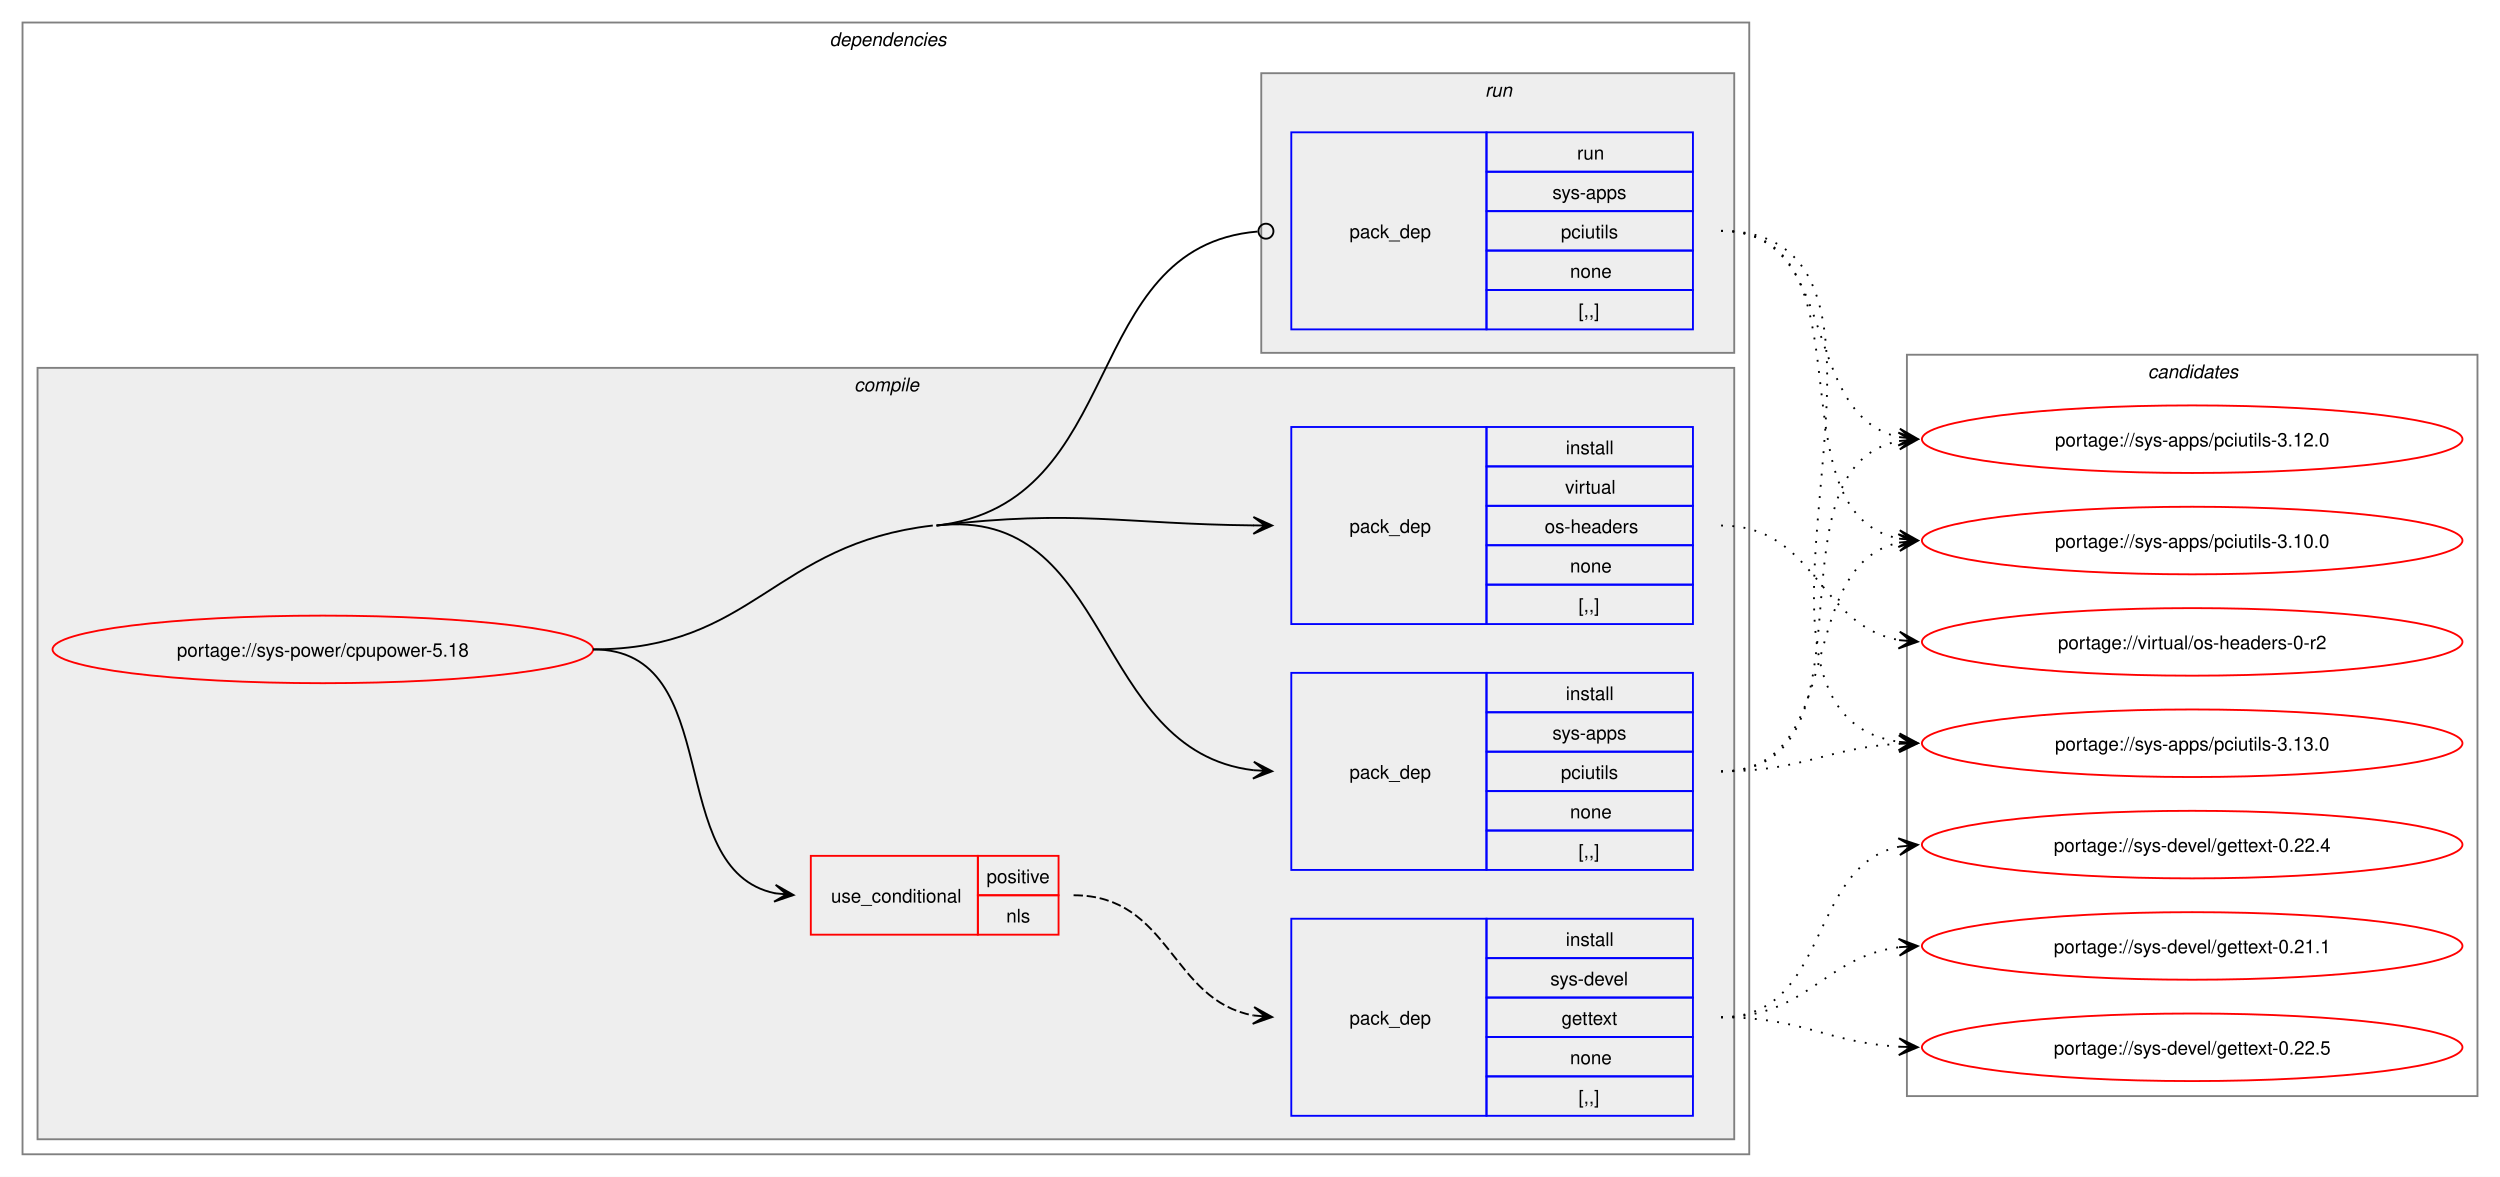
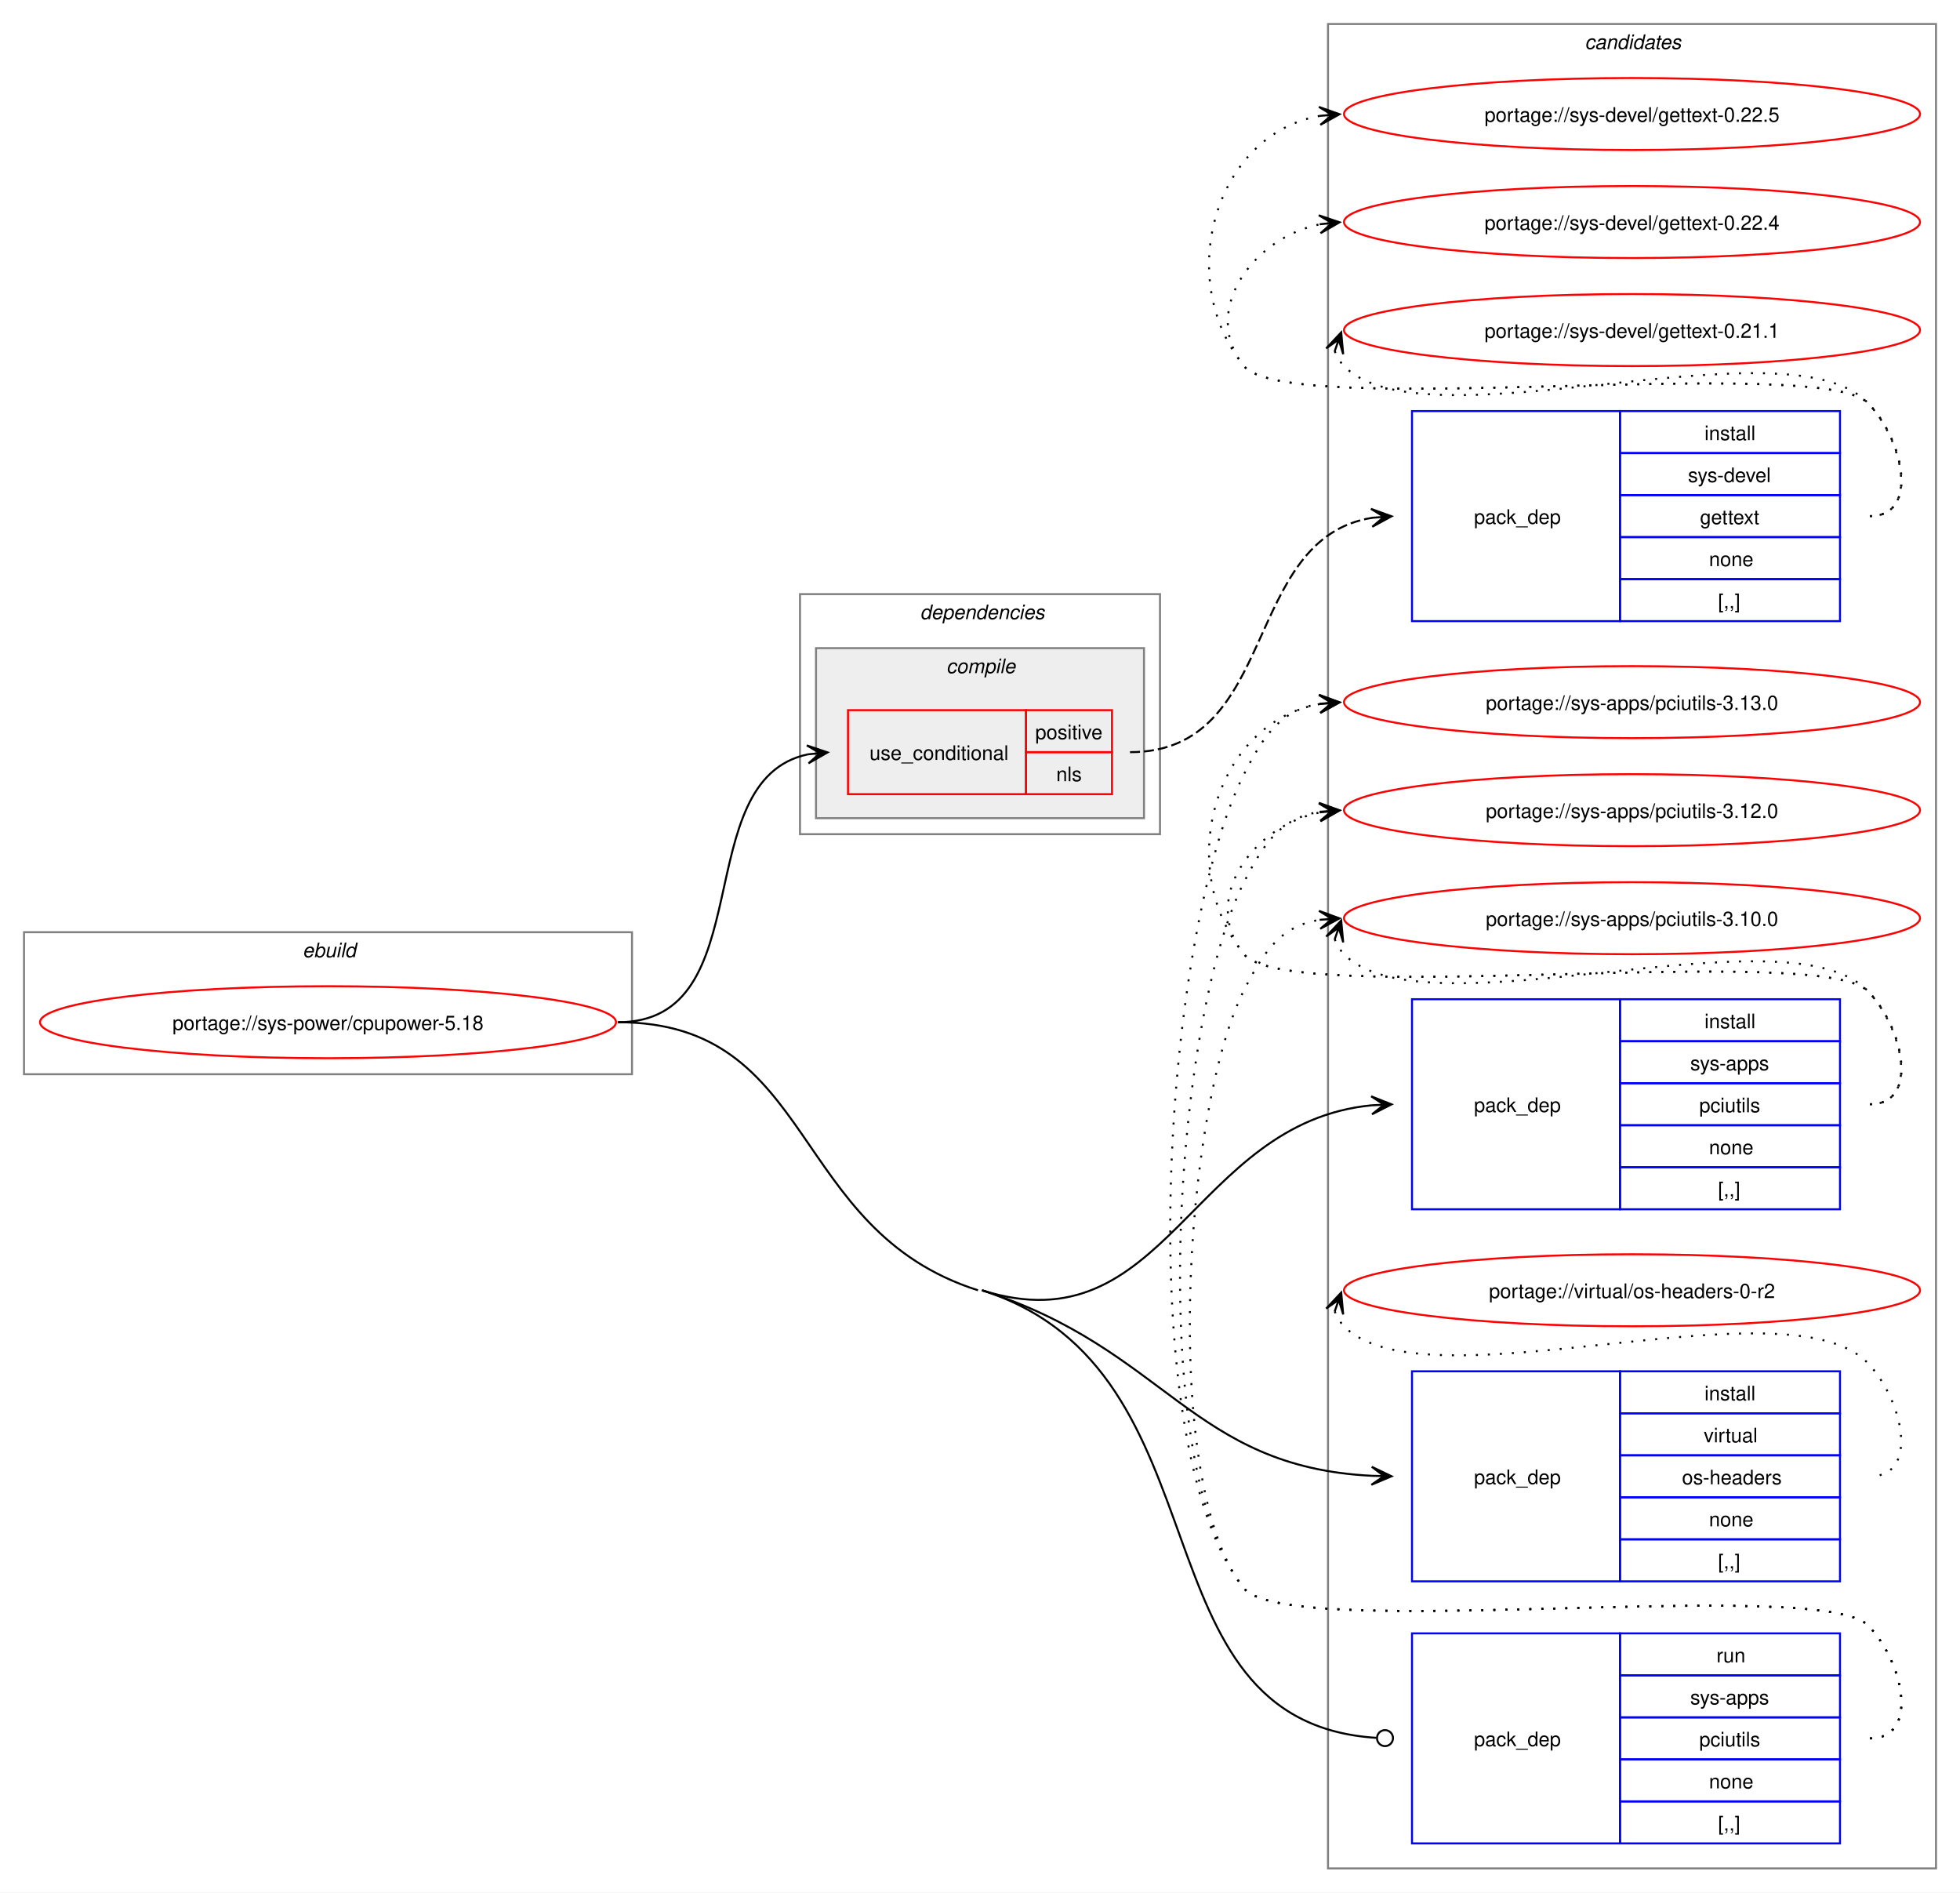
- <svg xmlns="http://www.w3.org/2000/svg" xmlns:xlink="http://www.w3.org/1999/xlink" width="1332pt" height="627pt" viewBox="0.00 0.00 1332.00 627.00">
-   <g id="graph0" class="graph" transform="scale(1 1) rotate(0) translate(4 623)">
-     <polygon fill="white" stroke="none" points="-4,4 -4,-623 1328,-623 1328,4 -4,4" />
+ <svg xmlns="http://www.w3.org/2000/svg" xmlns:xlink="http://www.w3.org/1999/xlink" width="980pt" height="946pt" viewBox="0.00 0.00 980.00 946.00">
+   <g id="graph0" class="graph" transform="scale(1 1) rotate(0) translate(4 942)">
+     <polygon fill="white" stroke="none" points="-4,4 -4,-942 976,-942 976,4 -4,4" />
+     <g id="clust11" class="cluster">
+       <polygon fill="none" stroke="gray" points="660,-8 660,-930 964,-930 964,-8 660,-8" />
+       <text text-anchor="start" x="788.38" y="-917.5" font-family="Helvetica,sans-Serif" font-style="italic" font-size="10.00">candidates</text>
+     </g>
+     <g id="clust1" class="cluster">
+       <polygon fill="none" stroke="gray" points="8,-405 8,-476 312,-476 312,-405 8,-405" />
+       <text text-anchor="start" x="147.25" y="-463.5" font-family="Helvetica,sans-Serif" font-style="italic" font-size="10.00">ebuild</text>
+     </g>
    <g id="clust2" class="cluster">
-       <polygon fill="none" stroke="gray" points="8,-8 8,-611 928,-611 928,-8 8,-8" />
-       <text text-anchor="start" x="438" y="-598.5" font-family="Helvetica,sans-Serif" font-style="italic" font-size="10.00">dependencies</text>
+       <polygon fill="none" stroke="gray" points="396,-525 396,-645 576,-645 576,-525 396,-525" />
+       <text text-anchor="start" x="456" y="-632.5" font-family="Helvetica,sans-Serif" font-style="italic" font-size="10.00">dependencies</text>
    </g>
    <g id="clust3" class="cluster">
-       <polygon fill="#eeeeee" stroke="gray" points="16,-16 16,-427 920,-427 920,-16 16,-16" />
-       <text text-anchor="start" x="451.12" y="-414.5" font-family="Helvetica,sans-Serif" font-style="italic" font-size="10.00">compile</text>
-     </g>
-     <g id="clust9" class="cluster">
-       <polygon fill="#eeeeee" stroke="gray" points="668,-435 668,-584 920,-584 920,-435 668,-435" />
-       <text text-anchor="start" x="787.25" y="-571.5" font-family="Helvetica,sans-Serif" font-style="italic" font-size="10.00">run</text>
-     </g>
-     <g id="clust11" class="cluster">
-       <polygon fill="none" stroke="gray" points="1012,-39 1012,-434 1316,-434 1316,-39 1012,-39" />
-       <text text-anchor="start" x="1140.38" y="-421.5" font-family="Helvetica,sans-Serif" font-style="italic" font-size="10.00">candidates</text>
+       <polygon fill="#eeeeee" stroke="gray" points="404,-533 404,-618 568,-618 568,-533 404,-533" />
+       <text text-anchor="start" x="469.12" y="-605.5" font-family="Helvetica,sans-Serif" font-style="italic" font-size="10.00">compile</text>
    </g>
    <g id="node1" class="node">
      <g id="a_node1">
        <a xlink:href="../sys-power/cpupower-5.18.svg" xlink:title="portage://sys-power/cpupower-5.18">
-           <ellipse fill="none" stroke="red" cx="168" cy="-277" rx="144" ry="18" />
-           <text text-anchor="middle" x="168" y="-273.12" font-family="Helvetica,sans-Serif" font-size="10.00">portage://sys-power/cpupower-5.18</text>
+           <ellipse fill="none" stroke="red" cx="160" cy="-431" rx="144" ry="18" />
+           <text text-anchor="middle" x="160" y="-427.12" font-family="Helvetica,sans-Serif" font-size="10.00">portage://sys-power/cpupower-5.18</text>
        </a>
      </g>
    </g>
    <g id="node2" class="node">
-       <polygon fill="none" stroke="red" points="428,-125 428,-167 517,-167 517,-125 428,-125" />
-       <text text-anchor="start" x="438.75" y="-142.12" font-family="Helvetica,sans-Serif" font-size="10.00">use_conditional</text>
-       <polygon fill="none" stroke="red" points="517,-146 517,-167 560,-167 560,-146 517,-146" />
-       <text text-anchor="start" x="521.62" y="-152.5" font-family="Helvetica,sans-Serif" font-size="10.00">positive</text>
-       <polygon fill="none" stroke="red" points="517,-125 517,-146 560,-146 560,-125 517,-125" />
-       <text text-anchor="start" x="532.12" y="-131.5" font-family="Helvetica,sans-Serif" font-size="10.00">nls</text>
+       <polygon fill="none" stroke="red" points="420,-545 420,-587 509,-587 509,-545 420,-545" />
+       <text text-anchor="start" x="430.75" y="-562.12" font-family="Helvetica,sans-Serif" font-size="10.00">use_conditional</text>
+       <polygon fill="none" stroke="red" points="509,-566 509,-587 552,-587 552,-566 509,-566" />
+       <text text-anchor="start" x="513.62" y="-572.5" font-family="Helvetica,sans-Serif" font-size="10.00">positive</text>
+       <polygon fill="none" stroke="red" points="509,-545 509,-566 552,-566 552,-545 509,-545" />
+       <text text-anchor="start" x="524.12" y="-551.5" font-family="Helvetica,sans-Serif" font-size="10.00">nls</text>
    </g>
    <g id="edge2" class="edge">
-       <path fill="none" stroke="black" d="M312,-277C383.48,-277 348.74,-159.45 409.02,-147.05" />
-       <polygon fill="black" stroke="black" points="418.79,-146.12 409.26,-151.55 415.02,-146.48 408.83,-147.07 408.83,-147.07 408.83,-147.07 415.02,-146.48 408.4,-142.59 418.79,-146.12" />
+       <path fill="none" stroke="black" d="M305,-431C377.26,-431 339.28,-552.14 399.92,-564.91" />
+       <polygon fill="black" stroke="black" points="409.79,-565.88 399.4,-569.38 406.02,-565.51 399.84,-564.9 399.84,-564.9 399.84,-564.9 406.02,-565.51 400.27,-560.43 409.79,-565.88" />
    </g>
    <g id="node4" class="node">
-       <polygon fill="none" stroke="blue" points="684,-159.5 684,-264.5 788,-264.5 788,-159.5 684,-159.5" />
-       <text text-anchor="start" x="715" y="-208.12" font-family="Helvetica,sans-Serif" font-size="10.00">pack_dep</text>
-       <polygon fill="none" stroke="blue" points="788,-243.5 788,-264.5 898,-264.5 898,-243.5 788,-243.5" />
-       <text text-anchor="start" x="830.25" y="-250" font-family="Helvetica,sans-Serif" font-size="10.00">install</text>
-       <polygon fill="none" stroke="blue" points="788,-222.5 788,-243.5 898,-243.5 898,-222.5 788,-222.5" />
-       <text text-anchor="start" x="823.12" y="-229" font-family="Helvetica,sans-Serif" font-size="10.00">sys-apps</text>
-       <polygon fill="none" stroke="blue" points="788,-201.5 788,-222.5 898,-222.5 898,-201.5 788,-201.5" />
-       <text text-anchor="start" x="827.62" y="-208" font-family="Helvetica,sans-Serif" font-size="10.00">pciutils</text>
-       <polygon fill="none" stroke="blue" points="788,-180.5 788,-201.5 898,-201.5 898,-180.5 788,-180.5" />
-       <text text-anchor="start" x="832.5" y="-187" font-family="Helvetica,sans-Serif" font-size="10.00">none</text>
-       <polygon fill="none" stroke="blue" points="788,-159.5 788,-180.5 898,-180.5 898,-159.5 788,-159.5" />
-       <text text-anchor="start" x="837" y="-166" font-family="Helvetica,sans-Serif" font-size="10.00">[,,]</text>
+       <polygon fill="none" stroke="blue" points="702,-337.5 702,-442.5 806,-442.5 806,-337.5 702,-337.5" />
+       <text text-anchor="start" x="733" y="-386.12" font-family="Helvetica,sans-Serif" font-size="10.00">pack_dep</text>
+       <polygon fill="none" stroke="blue" points="806,-421.5 806,-442.5 916,-442.5 916,-421.5 806,-421.5" />
+       <text text-anchor="start" x="848.25" y="-428" font-family="Helvetica,sans-Serif" font-size="10.00">install</text>
+       <polygon fill="none" stroke="blue" points="806,-400.5 806,-421.5 916,-421.5 916,-400.5 806,-400.5" />
+       <text text-anchor="start" x="841.12" y="-407" font-family="Helvetica,sans-Serif" font-size="10.00">sys-apps</text>
+       <polygon fill="none" stroke="blue" points="806,-379.5 806,-400.5 916,-400.5 916,-379.5 806,-379.5" />
+       <text text-anchor="start" x="845.62" y="-386" font-family="Helvetica,sans-Serif" font-size="10.00">pciutils</text>
+       <polygon fill="none" stroke="blue" points="806,-358.5 806,-379.5 916,-379.5 916,-358.5 806,-358.5" />
+       <text text-anchor="start" x="850.5" y="-365" font-family="Helvetica,sans-Serif" font-size="10.00">none</text>
+       <polygon fill="none" stroke="blue" points="806,-337.5 806,-358.5 916,-358.5 916,-337.5 806,-337.5" />
+       <text text-anchor="start" x="855" y="-344" font-family="Helvetica,sans-Serif" font-size="10.00">[,,]</text>
    </g>
    <g id="edge3" class="edge">
-       <path fill="none" stroke="black" d="M495,-343C589.46,-353.85 577.23,-222.88 663.92,-212.63" />
-       <polygon fill="black" stroke="black" points="673.78,-212.07 664.06,-217.13 670.01,-212.29 663.8,-212.64 663.8,-212.64 663.8,-212.64 670.01,-212.29 663.54,-208.15 673.78,-212.07" />
-       <path fill="none" stroke="black" d="M312,-277C397.63,-277 407.93,-333.23 493,-343" />
+       <path fill="none" stroke="black" d="M487,-297C579.09,-267.75 591.67,-380.82 681.91,-389.48" />
+       <polygon fill="black" stroke="black" points="691.78,-389.94 681.58,-393.97 688.01,-389.77 681.79,-389.47 681.79,-389.47 681.79,-389.47 688.01,-389.77 682.01,-384.98 691.78,-389.94" />
    </g>
    <g id="node5" class="node">
-       <polygon fill="none" stroke="blue" points="684,-290.5 684,-395.5 788,-395.5 788,-290.5 684,-290.5" />
-       <text text-anchor="start" x="715" y="-339.12" font-family="Helvetica,sans-Serif" font-size="10.00">pack_dep</text>
-       <polygon fill="none" stroke="blue" points="788,-374.5 788,-395.5 898,-395.5 898,-374.5 788,-374.5" />
-       <text text-anchor="start" x="830.25" y="-381" font-family="Helvetica,sans-Serif" font-size="10.00">install</text>
-       <polygon fill="none" stroke="blue" points="788,-353.5 788,-374.5 898,-374.5 898,-353.5 788,-353.5" />
-       <text text-anchor="start" x="829.88" y="-360" font-family="Helvetica,sans-Serif" font-size="10.00">virtual</text>
-       <polygon fill="none" stroke="blue" points="788,-332.5 788,-353.5 898,-353.5 898,-332.5 788,-332.5" />
-       <text text-anchor="start" x="819" y="-339" font-family="Helvetica,sans-Serif" font-size="10.00">os-headers</text>
-       <polygon fill="none" stroke="blue" points="788,-311.5 788,-332.5 898,-332.5 898,-311.5 788,-311.5" />
-       <text text-anchor="start" x="832.5" y="-318" font-family="Helvetica,sans-Serif" font-size="10.00">none</text>
-       <polygon fill="none" stroke="blue" points="788,-290.5 788,-311.5 898,-311.5 898,-290.5 788,-290.5" />
-       <text text-anchor="start" x="837" y="-297" font-family="Helvetica,sans-Serif" font-size="10.00">[,,]</text>
+       <polygon fill="none" stroke="blue" points="702,-151.5 702,-256.5 806,-256.5 806,-151.5 702,-151.5" />
+       <text text-anchor="start" x="733" y="-200.12" font-family="Helvetica,sans-Serif" font-size="10.00">pack_dep</text>
+       <polygon fill="none" stroke="blue" points="806,-235.5 806,-256.5 916,-256.5 916,-235.5 806,-235.5" />
+       <text text-anchor="start" x="848.25" y="-242" font-family="Helvetica,sans-Serif" font-size="10.00">install</text>
+       <polygon fill="none" stroke="blue" points="806,-214.5 806,-235.5 916,-235.5 916,-214.5 806,-214.5" />
+       <text text-anchor="start" x="847.88" y="-221" font-family="Helvetica,sans-Serif" font-size="10.00">virtual</text>
+       <polygon fill="none" stroke="blue" points="806,-193.5 806,-214.5 916,-214.5 916,-193.5 806,-193.5" />
+       <text text-anchor="start" x="837" y="-200" font-family="Helvetica,sans-Serif" font-size="10.00">os-headers</text>
+       <polygon fill="none" stroke="blue" points="806,-172.5 806,-193.5 916,-193.5 916,-172.5 806,-172.5" />
+       <text text-anchor="start" x="850.5" y="-179" font-family="Helvetica,sans-Serif" font-size="10.00">none</text>
+       <polygon fill="none" stroke="blue" points="806,-151.5 806,-172.5 916,-172.5 916,-151.5 806,-151.5" />
+       <text text-anchor="start" x="855" y="-158" font-family="Helvetica,sans-Serif" font-size="10.00">[,,]</text>
    </g>
    <g id="edge4" class="edge">
-       <path fill="none" stroke="black" d="M495,-343C570.75,-351.7 592.95,-343.82 664.13,-343.06" />
-       <polygon fill="black" stroke="black" points="673.78,-343.01 663.81,-347.56 670,-343.03 663.78,-343.06 663.78,-343.06 663.78,-343.06 670,-343.03 663.76,-338.56 673.78,-343.01" />
+       <path fill="none" stroke="black" d="M487,-297C579.09,-267.75 591.67,-208.72 681.91,-204.27" />
+       <polygon fill="black" stroke="black" points="691.78,-204.03 681.89,-208.77 688,-204.12 681.78,-204.27 681.78,-204.27 681.78,-204.27 688,-204.12 681.68,-199.77 691.78,-204.03" />
    </g>
    <g id="node6" class="node">
-       <polygon fill="none" stroke="blue" points="684,-447.5 684,-552.5 788,-552.5 788,-447.5 684,-447.5" />
-       <text text-anchor="start" x="715" y="-496.12" font-family="Helvetica,sans-Serif" font-size="10.00">pack_dep</text>
-       <polygon fill="none" stroke="blue" points="788,-531.5 788,-552.5 898,-552.5 898,-531.5 788,-531.5" />
-       <text text-anchor="start" x="836.25" y="-538" font-family="Helvetica,sans-Serif" font-size="10.00">run</text>
-       <polygon fill="none" stroke="blue" points="788,-510.5 788,-531.5 898,-531.5 898,-510.5 788,-510.5" />
-       <text text-anchor="start" x="823.12" y="-517" font-family="Helvetica,sans-Serif" font-size="10.00">sys-apps</text>
-       <polygon fill="none" stroke="blue" points="788,-489.5 788,-510.5 898,-510.5 898,-489.5 788,-489.5" />
-       <text text-anchor="start" x="827.62" y="-496" font-family="Helvetica,sans-Serif" font-size="10.00">pciutils</text>
-       <polygon fill="none" stroke="blue" points="788,-468.5 788,-489.5 898,-489.5 898,-468.5 788,-468.5" />
-       <text text-anchor="start" x="832.5" y="-475" font-family="Helvetica,sans-Serif" font-size="10.00">none</text>
-       <polygon fill="none" stroke="blue" points="788,-447.5 788,-468.5 898,-468.5 898,-447.5 788,-447.5" />
-       <text text-anchor="start" x="837" y="-454" font-family="Helvetica,sans-Serif" font-size="10.00">[,,]</text>
+       <polygon fill="none" stroke="blue" points="702,-20.5 702,-125.5 806,-125.5 806,-20.5 702,-20.5" />
+       <text text-anchor="start" x="733" y="-69.12" font-family="Helvetica,sans-Serif" font-size="10.00">pack_dep</text>
+       <polygon fill="none" stroke="blue" points="806,-104.5 806,-125.5 916,-125.5 916,-104.5 806,-104.5" />
+       <text text-anchor="start" x="854.25" y="-111" font-family="Helvetica,sans-Serif" font-size="10.00">run</text>
+       <polygon fill="none" stroke="blue" points="806,-83.5 806,-104.5 916,-104.5 916,-83.5 806,-83.5" />
+       <text text-anchor="start" x="841.12" y="-90" font-family="Helvetica,sans-Serif" font-size="10.00">sys-apps</text>
+       <polygon fill="none" stroke="blue" points="806,-62.5 806,-83.5 916,-83.5 916,-62.5 806,-62.5" />
+       <text text-anchor="start" x="845.62" y="-69" font-family="Helvetica,sans-Serif" font-size="10.00">pciutils</text>
+       <polygon fill="none" stroke="blue" points="806,-41.5 806,-62.5 916,-62.5 916,-41.5 806,-41.5" />
+       <text text-anchor="start" x="850.5" y="-48" font-family="Helvetica,sans-Serif" font-size="10.00">none</text>
+       <polygon fill="none" stroke="blue" points="806,-20.5 806,-41.5 916,-41.5 916,-20.5 806,-20.5" />
+       <text text-anchor="start" x="855" y="-27" font-family="Helvetica,sans-Serif" font-size="10.00">[,,]</text>
    </g>
    <g id="edge5" class="edge">
-       <path fill="none" stroke="black" d="M495,-343C597.37,-354.75 570.58,-491.62 666.02,-499.63" />
-       <ellipse fill="none" stroke="black" cx="670.5" cy="-499.82" rx="4" ry="4" />
+       <path fill="none" stroke="black" d="M487,-297C613.01,-256.97 560.26,-81.15 684.17,-73.27" />
+       <ellipse fill="none" stroke="black" cx="688.5" cy="-73.14" rx="4" ry="4" />
+       <path fill="none" stroke="black" d="M305,-431C404.73,-431 389.95,-327.19 485,-297" />
    </g>
    <g id="node3" class="node">
-       <polygon fill="none" stroke="blue" points="684,-28.5 684,-133.5 788,-133.5 788,-28.5 684,-28.5" />
-       <text text-anchor="start" x="715" y="-77.12" font-family="Helvetica,sans-Serif" font-size="10.00">pack_dep</text>
-       <polygon fill="none" stroke="blue" points="788,-112.5 788,-133.5 898,-133.5 898,-112.5 788,-112.5" />
-       <text text-anchor="start" x="830.25" y="-119" font-family="Helvetica,sans-Serif" font-size="10.00">install</text>
-       <polygon fill="none" stroke="blue" points="788,-91.5 788,-112.5 898,-112.5 898,-91.5 788,-91.5" />
-       <text text-anchor="start" x="822" y="-98" font-family="Helvetica,sans-Serif" font-size="10.00">sys-devel</text>
-       <polygon fill="none" stroke="blue" points="788,-70.5 788,-91.5 898,-91.5 898,-70.5 788,-70.5" />
-       <text text-anchor="start" x="828" y="-77" font-family="Helvetica,sans-Serif" font-size="10.00">gettext</text>
-       <polygon fill="none" stroke="blue" points="788,-49.5 788,-70.5 898,-70.5 898,-49.5 788,-49.5" />
-       <text text-anchor="start" x="832.5" y="-56" font-family="Helvetica,sans-Serif" font-size="10.00">none</text>
-       <polygon fill="none" stroke="blue" points="788,-28.5 788,-49.5 898,-49.5 898,-28.5 788,-28.5" />
-       <text text-anchor="start" x="837" y="-35" font-family="Helvetica,sans-Serif" font-size="10.00">[,,]</text>
+       <polygon fill="none" stroke="blue" points="702,-631.5 702,-736.5 806,-736.5 806,-631.5 702,-631.5" />
+       <text text-anchor="start" x="733" y="-680.12" font-family="Helvetica,sans-Serif" font-size="10.00">pack_dep</text>
+       <polygon fill="none" stroke="blue" points="806,-715.5 806,-736.5 916,-736.5 916,-715.5 806,-715.5" />
+       <text text-anchor="start" x="848.25" y="-722" font-family="Helvetica,sans-Serif" font-size="10.00">install</text>
+       <polygon fill="none" stroke="blue" points="806,-694.5 806,-715.5 916,-715.5 916,-694.5 806,-694.5" />
+       <text text-anchor="start" x="840" y="-701" font-family="Helvetica,sans-Serif" font-size="10.00">sys-devel</text>
+       <polygon fill="none" stroke="blue" points="806,-673.5 806,-694.5 916,-694.5 916,-673.5 806,-673.5" />
+       <text text-anchor="start" x="846" y="-680" font-family="Helvetica,sans-Serif" font-size="10.00">gettext</text>
+       <polygon fill="none" stroke="blue" points="806,-652.5 806,-673.5 916,-673.5 916,-652.5 806,-652.5" />
+       <text text-anchor="start" x="850.5" y="-659" font-family="Helvetica,sans-Serif" font-size="10.00">none</text>
+       <polygon fill="none" stroke="blue" points="806,-631.5 806,-652.5 916,-652.5 916,-631.5 806,-631.5" />
+       <text text-anchor="start" x="855" y="-638" font-family="Helvetica,sans-Serif" font-size="10.00">[,,]</text>
    </g>
    <g id="edge1" class="edge">
-       <path fill="none" stroke="black" stroke-dasharray="5,2" d="M568,-146C619.62,-146 619.66,-90.06 663.83,-81.97" />
-       <polygon fill="black" stroke="black" points="673.79,-81.11 664.21,-86.45 670.02,-81.43 663.82,-81.97 663.82,-81.97 663.82,-81.97 670.02,-81.43 663.43,-77.49 673.79,-81.11" />
+       <path fill="none" stroke="black" stroke-dasharray="5,2" d="M561,-566C635.85,-566 616.54,-672.76 682.19,-683.18" />
+       <polygon fill="black" stroke="black" points="691.79,-683.91 681.47,-687.64 688.01,-683.62 681.81,-683.15 681.81,-683.15 681.81,-683.15 688.01,-683.62 682.15,-678.67 691.79,-683.91" />
    </g>
    <g id="node7" class="node">
      <g id="a_node7">
        <a xlink:href="../sys-devel/gettext-0.22.5.svg" xlink:title="portage://sys-devel/gettext-0.22.5">
-           <ellipse fill="none" stroke="red" cx="1164" cy="-65" rx="144" ry="18" />
-           <text text-anchor="middle" x="1164" y="-61.12" font-family="Helvetica,sans-Serif" font-size="10.00">portage://sys-devel/gettext-0.22.5</text>
+           <ellipse fill="none" stroke="red" cx="812" cy="-885" rx="144" ry="18" />
+           <text text-anchor="middle" x="812" y="-881.12" font-family="Helvetica,sans-Serif" font-size="10.00">portage://sys-devel/gettext-0.22.5</text>
        </a>
      </g>
    </g>
    <g id="edge6" class="edge">
-       <path fill="none" stroke="black" stroke-dasharray="1,5" d="M913,-81C956.74,-81 969.35,-67.52 1007.98,-65.31" />
-       <polygon fill="black" stroke="black" points="1017.78,-65.03 1007.91,-69.81 1014,-65.14 1007.79,-65.31 1007.79,-65.31 1007.79,-65.31 1014,-65.14 1007.66,-60.81 1017.78,-65.03" />
+       <path fill="none" stroke="black" stroke-dasharray="1,5" d="M931,-684C956.12,-684 947.6,-722.59 930,-740.5 905.66,-765.27 639.83,-731.99 618,-759 582.59,-802.81 603.83,-875.22 656.13,-884.1" />
+       <polygon fill="black" stroke="black" points="665.79,-884.9 655.45,-888.56 662.02,-884.59 655.82,-884.07 655.82,-884.07 655.82,-884.07 662.02,-884.59 656.19,-879.59 665.79,-884.9" />
    </g>
    <g id="node8" class="node">
      <g id="a_node8">
        <a xlink:href="../sys-devel/gettext-0.22.4.svg" xlink:title="portage://sys-devel/gettext-0.22.4">
-           <ellipse fill="none" stroke="red" cx="1164" cy="-173" rx="144" ry="18" />
-           <text text-anchor="middle" x="1164" y="-169.12" font-family="Helvetica,sans-Serif" font-size="10.00">portage://sys-devel/gettext-0.22.4</text>
+           <ellipse fill="none" stroke="red" cx="812" cy="-831" rx="144" ry="18" />
+           <text text-anchor="middle" x="812" y="-827.12" font-family="Helvetica,sans-Serif" font-size="10.00">portage://sys-devel/gettext-0.22.4</text>
        </a>
      </g>
    </g>
    <g id="edge7" class="edge">
-       <path fill="none" stroke="black" stroke-dasharray="1,5" d="M913,-81C971.36,-81 958.7,-161.52 1007.91,-171.9" />
-       <polygon fill="black" stroke="black" points="1017.79,-172.88 1007.39,-176.37 1014.02,-172.51 1007.84,-171.9 1007.84,-171.9 1007.84,-171.9 1014.02,-172.51 1008.28,-167.42 1017.79,-172.88" />
+       <path fill="none" stroke="black" stroke-dasharray="1,5" d="M931,-684C956.12,-684 947.6,-722.59 930,-740.5 905.66,-765.27 639.83,-731.99 618,-759 595.95,-786.28 622.32,-823.25 656.27,-829.94" />
+       <polygon fill="black" stroke="black" points="665.79,-830.88 655.39,-834.38 662.02,-830.51 655.84,-829.9 655.84,-829.9 655.84,-829.9 662.02,-830.51 656.28,-825.42 665.79,-830.88" />
    </g>
    <g id="node9" class="node">
      <g id="a_node9">
        <a xlink:href="../sys-devel/gettext-0.21.1.svg" xlink:title="portage://sys-devel/gettext-0.21.1">
-           <ellipse fill="none" stroke="red" cx="1164" cy="-119" rx="144" ry="18" />
-           <text text-anchor="middle" x="1164" y="-115.12" font-family="Helvetica,sans-Serif" font-size="10.00">portage://sys-devel/gettext-0.21.1</text>
+           <ellipse fill="none" stroke="red" cx="812" cy="-777" rx="144" ry="18" />
+           <text text-anchor="middle" x="812" y="-773.12" font-family="Helvetica,sans-Serif" font-size="10.00">portage://sys-devel/gettext-0.21.1</text>
        </a>
      </g>
    </g>
    <g id="edge8" class="edge">
-       <path fill="none" stroke="black" stroke-dasharray="1,5" d="M913,-81C959.14,-81 967.76,-113.29 1008.04,-118.34" />
-       <polygon fill="black" stroke="black" points="1017.78,-118.93 1007.53,-122.82 1014.01,-118.7 1007.8,-118.33 1007.8,-118.33 1007.8,-118.33 1014.01,-118.7 1008.07,-113.83 1017.78,-118.93" />
+       <path fill="none" stroke="black" stroke-dasharray="1,5" d="M663.37,-766.45C664.4,-763.7 666.07,-760.96 668,-759 708.96,-717.42 889.83,-782.85 930,-740.5 947.28,-722.28 956.12,-684 931,-684" />
+       <polygon fill="black" stroke="black" points="666.6,-775.85 659.09,-767.86 665.37,-772.27 663.34,-766.39 663.34,-766.39 663.34,-766.39 665.37,-772.27 667.6,-764.93 666.6,-775.85" />
    </g>
    <g id="node10" class="node">
      <g id="a_node10">
        <a xlink:href="../sys-apps/pciutils-3.13.0.svg" xlink:title="portage://sys-apps/pciutils-3.13.0">
-           <ellipse fill="none" stroke="red" cx="1164" cy="-227" rx="144" ry="18" />
-           <text text-anchor="middle" x="1164" y="-223.12" font-family="Helvetica,sans-Serif" font-size="10.00">portage://sys-apps/pciutils-3.13.0</text>
+           <ellipse fill="none" stroke="red" cx="812" cy="-591" rx="144" ry="18" />
+           <text text-anchor="middle" x="812" y="-587.12" font-family="Helvetica,sans-Serif" font-size="10.00">portage://sys-apps/pciutils-3.13.0</text>
        </a>
      </g>
    </g>
    <g id="edge9" class="edge">
-       <path fill="none" stroke="black" stroke-dasharray="1,5" d="M913,-212C956.68,-212 969.39,-224.64 1007.99,-226.71" />
-       <polygon fill="black" stroke="black" points="1017.78,-226.97 1007.67,-231.21 1014,-226.87 1007.79,-226.71 1007.79,-226.71 1007.79,-226.71 1014,-226.87 1007.9,-222.21 1017.78,-226.97" />
+       <path fill="none" stroke="black" stroke-dasharray="1,5" d="M931,-390C956.12,-390 947.6,-428.59 930,-446.5 905.66,-471.27 639.83,-437.99 618,-465 582.59,-508.81 603.83,-581.22 656.13,-590.1" />
+       <polygon fill="black" stroke="black" points="665.79,-590.9 655.45,-594.56 662.02,-590.59 655.82,-590.07 655.82,-590.07 655.82,-590.07 662.02,-590.59 656.19,-585.59 665.79,-590.9" />
    </g>
    <g id="node11" class="node">
      <g id="a_node11">
        <a xlink:href="../sys-apps/pciutils-3.12.0.svg" xlink:title="portage://sys-apps/pciutils-3.12.0">
-           <ellipse fill="none" stroke="red" cx="1164" cy="-389" rx="144" ry="18" />
-           <text text-anchor="middle" x="1164" y="-385.12" font-family="Helvetica,sans-Serif" font-size="10.00">portage://sys-apps/pciutils-3.12.0</text>
+           <ellipse fill="none" stroke="red" cx="812" cy="-537" rx="144" ry="18" />
+           <text text-anchor="middle" x="812" y="-533.12" font-family="Helvetica,sans-Serif" font-size="10.00">portage://sys-apps/pciutils-3.12.0</text>
        </a>
      </g>
    </g>
    <g id="edge10" class="edge">
-       <path fill="none" stroke="black" stroke-dasharray="1,5" d="M913,-212C1000.75,-212 933.64,-374.12 1008.09,-388.05" />
-       <polygon fill="black" stroke="black" points="1017.79,-388.89 1007.43,-392.51 1014.02,-388.57 1007.82,-388.02 1007.82,-388.02 1007.82,-388.02 1014.02,-388.57 1008.22,-383.54 1017.79,-388.89" />
+       <path fill="none" stroke="black" stroke-dasharray="1,5" d="M931,-390C956.12,-390 947.6,-428.59 930,-446.5 905.66,-471.27 639.83,-437.99 618,-465 595.95,-492.28 622.32,-529.25 656.27,-535.94" />
+       <polygon fill="black" stroke="black" points="665.79,-536.88 655.39,-540.38 662.02,-536.51 655.84,-535.9 655.84,-535.9 655.84,-535.9 662.02,-536.51 656.28,-531.42 665.79,-536.88" />
    </g>
    <g id="node12" class="node">
      <g id="a_node12">
        <a xlink:href="../sys-apps/pciutils-3.10.0.svg" xlink:title="portage://sys-apps/pciutils-3.10.0">
-           <ellipse fill="none" stroke="red" cx="1164" cy="-335" rx="144" ry="18" />
-           <text text-anchor="middle" x="1164" y="-331.12" font-family="Helvetica,sans-Serif" font-size="10.00">portage://sys-apps/pciutils-3.10.0</text>
+           <ellipse fill="none" stroke="red" cx="812" cy="-483" rx="144" ry="18" />
+           <text text-anchor="middle" x="812" y="-479.12" font-family="Helvetica,sans-Serif" font-size="10.00">portage://sys-apps/pciutils-3.10.0</text>
        </a>
      </g>
    </g>
    <g id="edge11" class="edge">
-       <path fill="none" stroke="black" stroke-dasharray="1,5" d="M913,-212C981.22,-212 950.7,-321.91 1008.12,-333.94" />
-       <polygon fill="black" stroke="black" points="1017.79,-334.88 1007.4,-338.39 1014.02,-334.51 1007.83,-333.91 1007.83,-333.91 1007.83,-333.91 1014.02,-334.51 1008.27,-329.43 1017.79,-334.88" />
+       <path fill="none" stroke="black" stroke-dasharray="1,5" d="M663.37,-472.45C664.4,-469.7 666.07,-466.96 668,-465 708.96,-423.42 889.83,-488.85 930,-446.5 947.28,-428.28 956.12,-390 931,-390" />
+       <polygon fill="black" stroke="black" points="666.6,-481.85 659.09,-473.86 665.37,-478.27 663.34,-472.39 663.34,-472.39 663.34,-472.39 665.37,-478.27 667.6,-470.93 666.6,-481.85" />
    </g>
    <g id="node13" class="node">
      <g id="a_node13">
        <a xlink:href="../virtual/os-headers-0-r2.svg" xlink:title="portage://virtual/os-headers-0-r2">
-           <ellipse fill="none" stroke="red" cx="1164" cy="-281" rx="144" ry="18" />
-           <text text-anchor="middle" x="1164" y="-277.12" font-family="Helvetica,sans-Serif" font-size="10.00">portage://virtual/os-headers-0-r2</text>
+           <ellipse fill="none" stroke="red" cx="812" cy="-297" rx="144" ry="18" />
+           <text text-anchor="middle" x="812" y="-293.12" font-family="Helvetica,sans-Serif" font-size="10.00">portage://virtual/os-headers-0-r2</text>
        </a>
      </g>
    </g>
    <g id="edge12" class="edge">
-       <path fill="none" stroke="black" stroke-dasharray="1,5" d="M913,-343C963.63,-343 964.58,-289.64 1008.03,-281.92" />
-       <polygon fill="black" stroke="black" points="1017.79,-281.1 1008.2,-286.43 1014.02,-281.42 1007.82,-281.94 1007.82,-281.94 1007.82,-281.94 1014.02,-281.42 1007.44,-277.46 1017.79,-281.1" />
+       <path fill="none" stroke="black" stroke-dasharray="1,5" d="M663.37,-286.45C664.4,-283.7 666.07,-280.96 668,-279 708.96,-237.42 889.83,-302.85 930,-260.5 947.28,-242.28 956.12,-204 931,-204" />
+       <polygon fill="black" stroke="black" points="666.6,-295.85 659.09,-287.86 665.37,-292.27 663.34,-286.39 663.34,-286.39 663.34,-286.39 665.37,-292.27 667.6,-284.93 666.6,-295.85" />
    </g>
    <g id="edge13" class="edge">
-       <path fill="none" stroke="black" stroke-dasharray="1,5" d="M913,-500C1039.22,-500 897.92,-243.28 1007.95,-227.74" />
-       <polygon fill="black" stroke="black" points="1017.78,-227.08 1008.11,-232.23 1014.01,-227.33 1007.81,-227.74 1007.81,-227.74 1007.81,-227.74 1014.01,-227.33 1007.51,-223.25 1017.78,-227.08" />
+       <path fill="none" stroke="black" stroke-dasharray="1,5" d="M931,-73C956.12,-73 947.6,-111.59 930,-129.5 905.66,-154.27 639.83,-120.99 618,-148 561.14,-218.34 577.15,-474.3 618,-555 628.39,-575.53 637.02,-587.2 656.04,-590.21" />
+       <polygon fill="black" stroke="black" points="665.78,-590.91 655.49,-594.68 662.01,-590.64 655.81,-590.2 655.81,-590.2 655.81,-590.2 662.01,-590.64 656.13,-585.71 665.78,-590.91" />
    </g>
    <g id="edge14" class="edge">
-       <path fill="none" stroke="black" stroke-dasharray="1,5" d="M913,-500C977.22,-500 954.01,-401.63 1007.99,-390.1" />
-       <polygon fill="black" stroke="black" points="1017.79,-389.12 1008.28,-394.59 1014.02,-389.5 1007.84,-390.11 1007.84,-390.11 1007.84,-390.11 1014.02,-389.5 1007.39,-385.64 1017.79,-389.12" />
+       <path fill="none" stroke="black" stroke-dasharray="1,5" d="M931,-73C956.12,-73 947.6,-111.59 930,-129.5 905.66,-154.27 639.83,-120.99 618,-148 568.68,-209 582.57,-431.01 618,-501 628.39,-521.53 637.02,-533.2 656.04,-536.21" />
+       <polygon fill="black" stroke="black" points="665.78,-536.91 655.49,-540.68 662.01,-536.64 655.81,-536.2 655.81,-536.2 655.81,-536.2 662.01,-536.64 656.13,-531.71 665.78,-536.91" />
    </g>
    <g id="edge15" class="edge">
-       <path fill="none" stroke="black" stroke-dasharray="1,5" d="M913,-500C996.25,-500 937.66,-349.49 1008.17,-335.97" />
-       <polygon fill="black" stroke="black" points="1017.79,-335.11 1008.23,-340.48 1014.02,-335.45 1007.83,-336 1007.83,-336 1007.83,-336 1014.02,-335.45 1007.43,-331.52 1017.79,-335.11" />
+       <path fill="none" stroke="black" stroke-dasharray="1,5" d="M931,-73C956.12,-73 947.6,-111.59 930,-129.5 905.66,-154.27 639.83,-120.99 618,-148 576.23,-199.67 587.99,-387.72 618,-447 628.39,-467.53 637.02,-479.2 656.04,-482.21" />
+       <polygon fill="black" stroke="black" points="665.78,-482.91 655.49,-486.68 662.01,-482.64 655.81,-482.2 655.81,-482.2 655.81,-482.2 662.01,-482.64 656.13,-477.71 665.78,-482.91" />
    </g>
  </g>
</svg>
